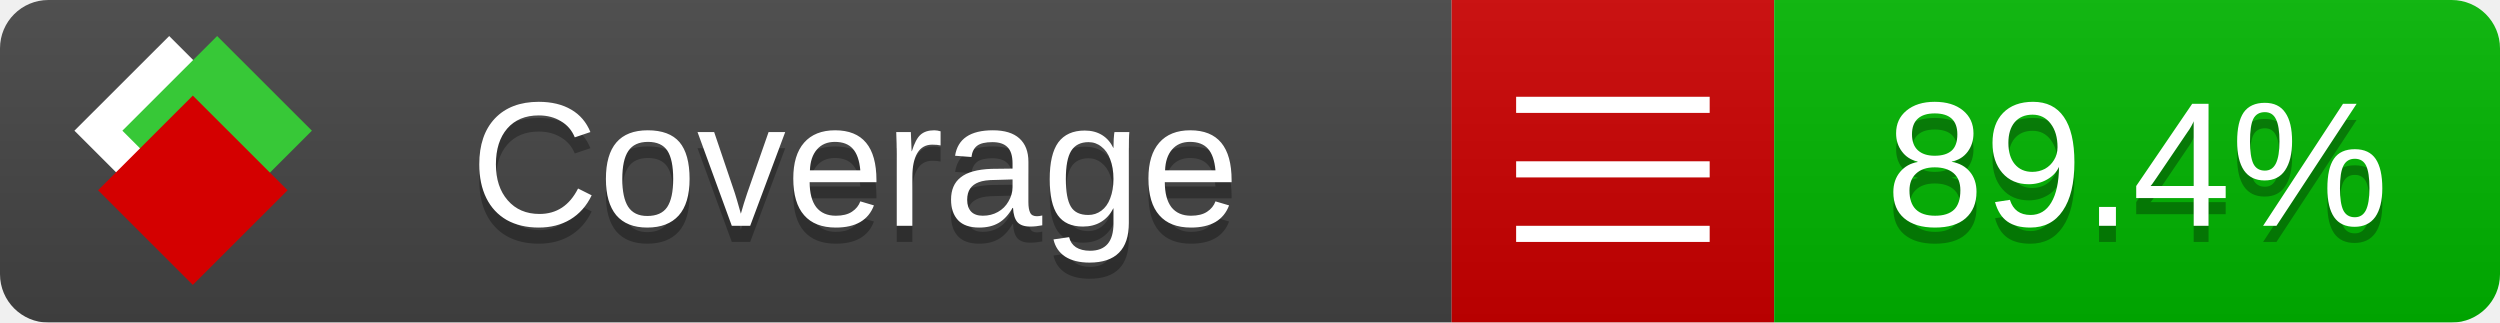
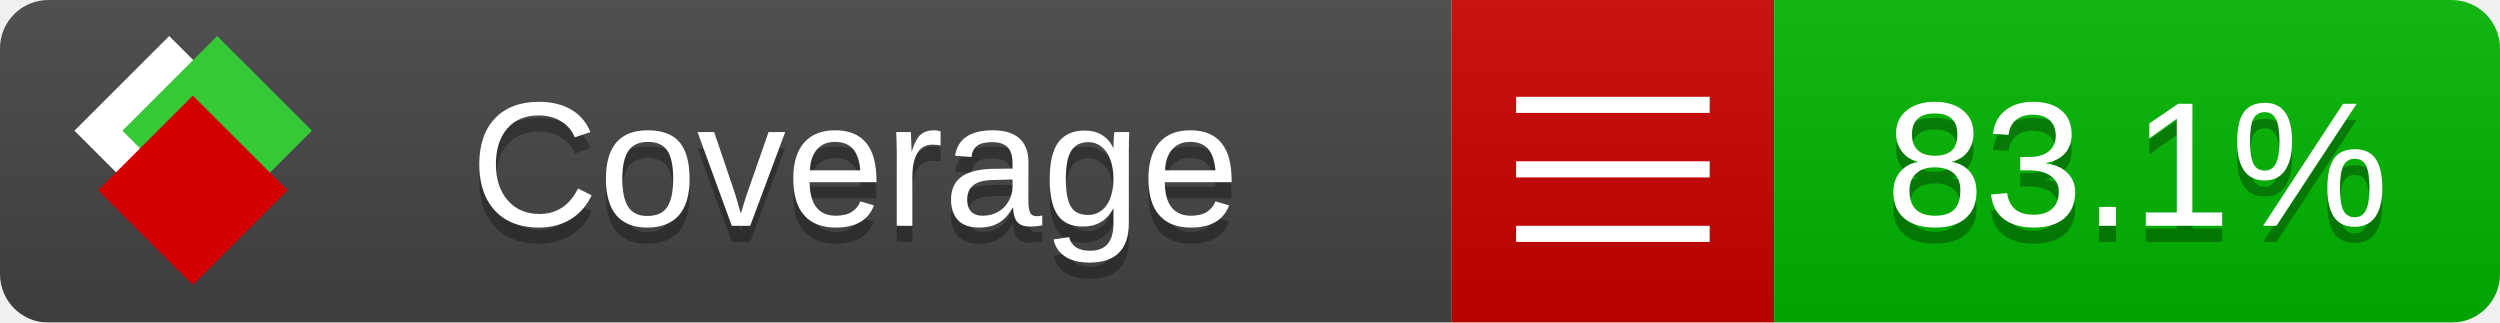
<svg xmlns="http://www.w3.org/2000/svg" xmlns:xlink="http://www.w3.org/1999/xlink" width="155" height="20">
  <style type="text/css">
          
            @keyframes fade1 {
                0% { visibility: visible; opacity: 1; }
               23% { visibility: visible; opacity: 1; }
               25% { visibility: hidden; opacity: 0; }
               48% { visibility: hidden; opacity: 0; }
               50% { visibility: hidden; opacity: 0; }
               73% { visibility: hidden; opacity: 0; }
               75% { visibility: hidden; opacity: 0; }
               98% { visibility: hidden; opacity: 0; }
              100% { visibility: visible; opacity: 1; }
            }
            @keyframes fade2 {
                0% { visibility: hidden; opacity: 0; }
               23% { visibility: hidden; opacity: 0; }
               25% { visibility: visible; opacity: 1; }
               48% { visibility: visible; opacity: 1; }
               50% { visibility: hidden; opacity: 0; }
               73% { visibility: hidden; opacity: 0; }
               75% { visibility: hidden; opacity: 0; }
               98% { visibility: hidden; opacity: 0; }
              100% { visibility: hidden; opacity: 0; }
            }
            @keyframes fade3 {
                0% { visibility: hidden; opacity: 0; }
               23% { visibility: hidden; opacity: 0; }
               25% { visibility: hidden; opacity: 0; }
               48% { visibility: hidden; opacity: 0; }
               50% { visibility: visible; opacity: 1; }
               73% { visibility: visible; opacity: 1; }
               75% { visibility: hidden; opacity: 0; }
               98% { visibility: hidden; opacity: 0; }
              100% { visibility: hidden; opacity: 0; }
            }
            @keyframes fade4 {
                0% { visibility: hidden; opacity: 0; }
               23% { visibility: hidden; opacity: 0; }
               25% { visibility: hidden; opacity: 0; }
               48% { visibility: hidden; opacity: 0; }
               50% { visibility: hidden; opacity: 0; }
               73% { visibility: hidden; opacity: 0; }
               75% { visibility: visible; opacity: 1; }
               98% { visibility: visible; opacity: 1; }
              100% { visibility: hidden; opacity: 0; }
            }
            .linecoverage {
                animation-duration: 15s;
                animation-name: fade1;
                animation-iteration-count: infinite;
            }
            .branchcoverage {
                animation-duration: 15s;
                animation-name: fade2;
                animation-iteration-count: infinite;
            }
            .methodcoverage {
                animation-duration: 15s;
                animation-name: fade3;
                animation-iteration-count: infinite;
            }
            .fullmethodcoverage {
                animation-duration: 15s;
                animation-name: fade4;
                animation-iteration-count: infinite;
            }
          
    </style>
  <defs>
    <linearGradient id="gradient" x2="0" y2="100%">
      <stop offset="0" stop-color="#bbb" stop-opacity=".1" />
      <stop offset="1" stop-opacity=".1" />
    </linearGradient>
    <linearGradient id="c">
      <stop offset="0" stop-color="#d40000" />
      <stop offset="1" stop-color="#ff2a2a" />
    </linearGradient>
    <linearGradient id="a">
      <stop offset="0" stop-color="#e0e0de" />
      <stop offset="1" stop-color="#fff" />
    </linearGradient>
    <linearGradient id="b">
      <stop offset="0" stop-color="#37c837" />
      <stop offset="1" stop-color="#217821" />
    </linearGradient>
    <linearGradient xlink:href="#a" id="e" x1="106.44" x2="69.96" y1="-11.96" y2="-46.84" gradientTransform="matrix(-.8426 -.00045 -.00045 -.8426 -94.27 -75.82)" gradientUnits="userSpaceOnUse" />
    <linearGradient xlink:href="#b" id="f" x1="56.19" x2="77.97" y1="-23.45" y2="10.62" gradientTransform="matrix(.8426 .00045 .00045 .8426 94.27 75.82)" gradientUnits="userSpaceOnUse" />
    <linearGradient xlink:href="#c" id="g" x1="79.98" x2="132.9" y1="10.79" y2="10.79" gradientTransform="matrix(.8426 .00045 .00045 .8426 94.27 75.82)" gradientUnits="userSpaceOnUse" />
    <mask id="mask">
      <rect width="155" height="20" rx="3" fill="#fff" />
    </mask>
    <g id="icon" transform="matrix(.04486 0 0 .04481 -.48 -.63)">
      <rect width="52.92" height="52.92" x="-109.72" y="-27.13" fill="url(#e)" transform="rotate(-135)" />
      <rect width="52.92" height="52.92" x="70.19" y="-39.18" fill="url(#f)" transform="rotate(45)" />
      <rect width="52.92" height="52.92" x="80.05" y="-15.74" fill="url(#g)" transform="rotate(45)" />
    </g>
  </defs>
  <g mask="url(#mask)">
    <rect x="0" y="0" width="90" height="20" fill="#444" />
    <rect x="90" y="0" width="20" height="20" fill="#c00" />
    <rect x="110" y="0" width="45" height="20" fill="#00B600" />
    <rect x="0" y="0" width="155" height="20" fill="url(#gradient)" />
  </g>
  <g>
    <path class="" stroke="#fff" d="M94 6.5 h12 M94 10.5 h12 M94 14.5 h12" />
  </g>
  <g fill="#fff" text-anchor="middle" font-family="Verdana,Arial,Geneva,sans-serif" font-size="11">
    <a xlink:href="https://github.com/danielpalme/ReportGenerator" target="_top">
      <use xlink:href="#icon" transform="translate(3,1) scale(3.5)" />
    </a>
    <text x="53" y="15" fill="#010101" fill-opacity=".3">Coverage</text>
    <text x="53" y="14" fill="#fff">Coverage</text>
-     <text class="" x="132.5" y="15" fill="#010101" fill-opacity=".3">89.4%</text>
-     <text class="" x="132.5" y="14">89.4%</text>
+     <text class="" x="132.5" y="15" fill="#010101" fill-opacity=".3">83.1%</text>
+     <text class="" x="132.5" y="14">83.1%</text>
  </g>
  <g>
    <rect class="" x="90" y="0" width="65" height="20" fill-opacity="0" />
  </g>
</svg>
